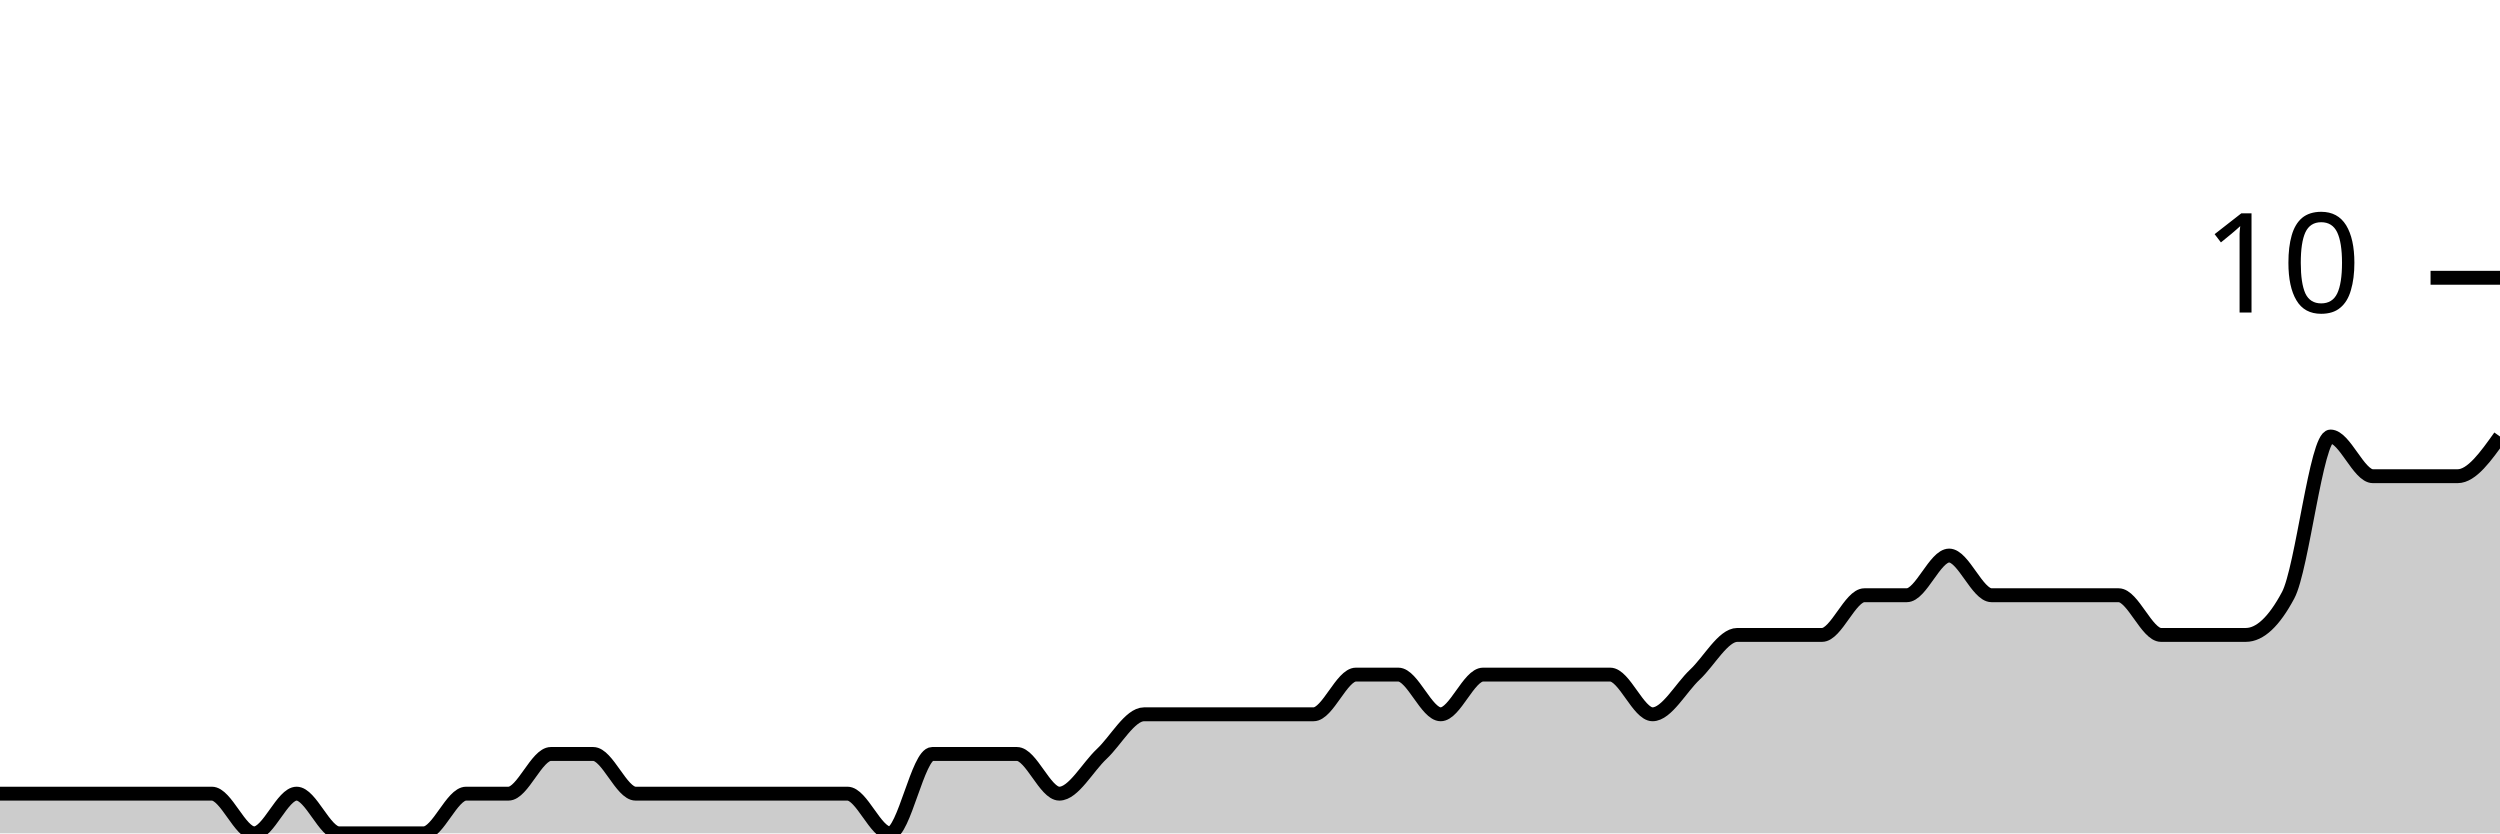
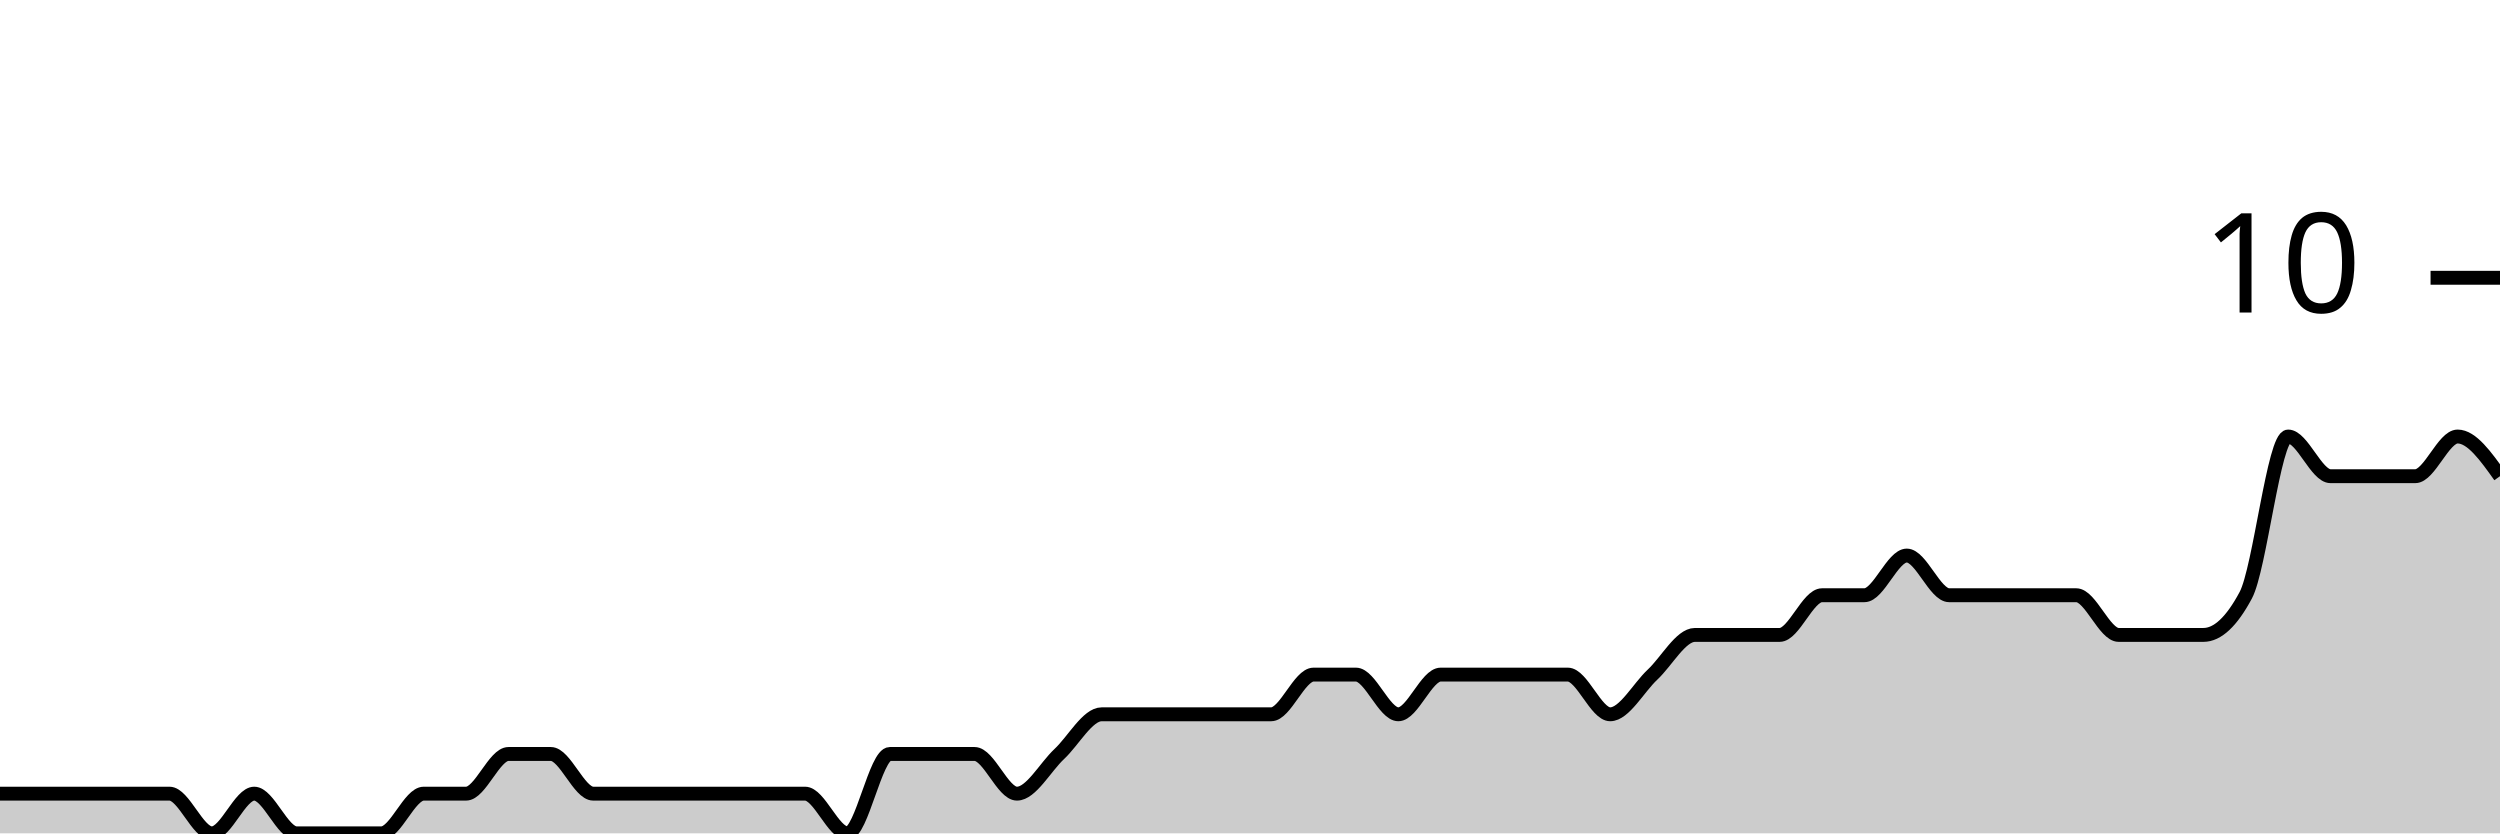
<svg xmlns="http://www.w3.org/2000/svg" viewBox="0 0 180 60">
  <g transform="translate(0,20)">
-     <path class="area" fill="rgba(0, 0, 0, 0.2)" d="M0,37.143C1.017,37.143,2.034,37.143,3.051,37.143C4.068,37.143,5.085,37.143,6.102,37.143C7.119,37.143,8.136,37.143,9.153,37.143C10.169,37.143,11.186,37.143,12.203,37.143C13.22,37.143,14.237,37.143,15.254,37.143C16.271,37.143,17.288,40,18.305,40C19.322,40,20.339,37.143,21.356,37.143C22.373,37.143,23.39,40,24.407,40C25.424,40,26.441,40,27.458,40C28.475,40,29.492,40,30.508,40C31.525,40,32.542,37.143,33.559,37.143C34.576,37.143,35.593,37.143,36.61,37.143C37.627,37.143,38.644,34.286,39.661,34.286C40.678,34.286,41.695,34.286,42.712,34.286C43.729,34.286,44.746,37.143,45.763,37.143C46.78,37.143,47.797,37.143,48.814,37.143C49.831,37.143,50.847,37.143,51.864,37.143C52.881,37.143,53.898,37.143,54.915,37.143C55.932,37.143,56.949,37.143,57.966,37.143C58.983,37.143,60,37.143,61.017,37.143C62.034,37.143,63.051,40,64.068,40C65.085,40,66.102,34.286,67.119,34.286C68.136,34.286,69.153,34.286,70.169,34.286C71.186,34.286,72.203,34.286,73.22,34.286C74.237,34.286,75.254,37.143,76.271,37.143C77.288,37.143,78.305,35.238,79.322,34.286C80.339,33.333,81.356,31.429,82.373,31.429C83.39,31.429,84.407,31.429,85.424,31.429C86.441,31.429,87.458,31.429,88.475,31.429C89.492,31.429,90.508,31.429,91.525,31.429C92.542,31.429,93.559,31.429,94.576,31.429C95.593,31.429,96.61,28.571,97.627,28.571C98.644,28.571,99.661,28.571,100.678,28.571C101.695,28.571,102.712,31.429,103.729,31.429C104.746,31.429,105.763,28.571,106.78,28.571C107.797,28.571,108.814,28.571,109.831,28.571C110.847,28.571,111.864,28.571,112.881,28.571C113.898,28.571,114.915,28.571,115.932,28.571C116.949,28.571,117.966,31.429,118.983,31.429C120,31.429,121.017,29.524,122.034,28.571C123.051,27.619,124.068,25.714,125.085,25.714C126.102,25.714,127.119,25.714,128.136,25.714C129.153,25.714,130.169,25.714,131.186,25.714C132.203,25.714,133.22,22.857,134.237,22.857C135.254,22.857,136.271,22.857,137.288,22.857C138.305,22.857,139.322,20,140.339,20C141.356,20,142.373,22.857,143.39,22.857C144.407,22.857,145.424,22.857,146.441,22.857C147.458,22.857,148.475,22.857,149.492,22.857C150.508,22.857,151.525,22.857,152.542,22.857C153.559,22.857,154.576,25.714,155.593,25.714C156.61,25.714,157.627,25.714,158.644,25.714C159.661,25.714,160.678,25.714,161.695,25.714C162.712,25.714,163.729,24.762,164.746,22.857C165.763,20.952,166.78,11.429,167.797,11.429C168.814,11.429,169.831,14.286,170.847,14.286C171.864,14.286,172.881,14.286,173.898,14.286C174.915,14.286,175.932,14.286,176.949,14.286C177.966,14.286,178.983,12.857,180,11.429L180,40C178.983,40,177.966,40,176.949,40C175.932,40,174.915,40,173.898,40C172.881,40,171.864,40,170.847,40C169.831,40,168.814,40,167.797,40C166.78,40,165.763,40,164.746,40C163.729,40,162.712,40,161.695,40C160.678,40,159.661,40,158.644,40C157.627,40,156.61,40,155.593,40C154.576,40,153.559,40,152.542,40C151.525,40,150.508,40,149.492,40C148.475,40,147.458,40,146.441,40C145.424,40,144.407,40,143.39,40C142.373,40,141.356,40,140.339,40C139.322,40,138.305,40,137.288,40C136.271,40,135.254,40,134.237,40C133.22,40,132.203,40,131.186,40C130.169,40,129.153,40,128.136,40C127.119,40,126.102,40,125.085,40C124.068,40,123.051,40,122.034,40C121.017,40,120,40,118.983,40C117.966,40,116.949,40,115.932,40C114.915,40,113.898,40,112.881,40C111.864,40,110.847,40,109.831,40C108.814,40,107.797,40,106.78,40C105.763,40,104.746,40,103.729,40C102.712,40,101.695,40,100.678,40C99.661,40,98.644,40,97.627,40C96.61,40,95.593,40,94.576,40C93.559,40,92.542,40,91.525,40C90.508,40,89.492,40,88.475,40C87.458,40,86.441,40,85.424,40C84.407,40,83.39,40,82.373,40C81.356,40,80.339,40,79.322,40C78.305,40,77.288,40,76.271,40C75.254,40,74.237,40,73.22,40C72.203,40,71.186,40,70.169,40C69.153,40,68.136,40,67.119,40C66.102,40,65.085,40,64.068,40C63.051,40,62.034,40,61.017,40C60,40,58.983,40,57.966,40C56.949,40,55.932,40,54.915,40C53.898,40,52.881,40,51.864,40C50.847,40,49.831,40,48.814,40C47.797,40,46.78,40,45.763,40C44.746,40,43.729,40,42.712,40C41.695,40,40.678,40,39.661,40C38.644,40,37.627,40,36.61,40C35.593,40,34.576,40,33.559,40C32.542,40,31.525,40,30.508,40C29.492,40,28.475,40,27.458,40C26.441,40,25.424,40,24.407,40C23.39,40,22.373,40,21.356,40C20.339,40,19.322,40,18.305,40C17.288,40,16.271,40,15.254,40C14.237,40,13.22,40,12.203,40C11.186,40,10.169,40,9.153,40C8.136,40,7.119,40,6.102,40C5.085,40,4.068,40,3.051,40C2.034,40,1.017,40,0,40Z" />
-     <path class="line" stroke="black" fill="none" d="M0,37.143C1.017,37.143,2.034,37.143,3.051,37.143C4.068,37.143,5.085,37.143,6.102,37.143C7.119,37.143,8.136,37.143,9.153,37.143C10.169,37.143,11.186,37.143,12.203,37.143C13.22,37.143,14.237,37.143,15.254,37.143C16.271,37.143,17.288,40,18.305,40C19.322,40,20.339,37.143,21.356,37.143C22.373,37.143,23.39,40,24.407,40C25.424,40,26.441,40,27.458,40C28.475,40,29.492,40,30.508,40C31.525,40,32.542,37.143,33.559,37.143C34.576,37.143,35.593,37.143,36.61,37.143C37.627,37.143,38.644,34.286,39.661,34.286C40.678,34.286,41.695,34.286,42.712,34.286C43.729,34.286,44.746,37.143,45.763,37.143C46.78,37.143,47.797,37.143,48.814,37.143C49.831,37.143,50.847,37.143,51.864,37.143C52.881,37.143,53.898,37.143,54.915,37.143C55.932,37.143,56.949,37.143,57.966,37.143C58.983,37.143,60,37.143,61.017,37.143C62.034,37.143,63.051,40,64.068,40C65.085,40,66.102,34.286,67.119,34.286C68.136,34.286,69.153,34.286,70.169,34.286C71.186,34.286,72.203,34.286,73.22,34.286C74.237,34.286,75.254,37.143,76.271,37.143C77.288,37.143,78.305,35.238,79.322,34.286C80.339,33.333,81.356,31.429,82.373,31.429C83.39,31.429,84.407,31.429,85.424,31.429C86.441,31.429,87.458,31.429,88.475,31.429C89.492,31.429,90.508,31.429,91.525,31.429C92.542,31.429,93.559,31.429,94.576,31.429C95.593,31.429,96.61,28.571,97.627,28.571C98.644,28.571,99.661,28.571,100.678,28.571C101.695,28.571,102.712,31.429,103.729,31.429C104.746,31.429,105.763,28.571,106.78,28.571C107.797,28.571,108.814,28.571,109.831,28.571C110.847,28.571,111.864,28.571,112.881,28.571C113.898,28.571,114.915,28.571,115.932,28.571C116.949,28.571,117.966,31.429,118.983,31.429C120,31.429,121.017,29.524,122.034,28.571C123.051,27.619,124.068,25.714,125.085,25.714C126.102,25.714,127.119,25.714,128.136,25.714C129.153,25.714,130.169,25.714,131.186,25.714C132.203,25.714,133.22,22.857,134.237,22.857C135.254,22.857,136.271,22.857,137.288,22.857C138.305,22.857,139.322,20,140.339,20C141.356,20,142.373,22.857,143.39,22.857C144.407,22.857,145.424,22.857,146.441,22.857C147.458,22.857,148.475,22.857,149.492,22.857C150.508,22.857,151.525,22.857,152.542,22.857C153.559,22.857,154.576,25.714,155.593,25.714C156.61,25.714,157.627,25.714,158.644,25.714C159.661,25.714,160.678,25.714,161.695,25.714C162.712,25.714,163.729,24.762,164.746,22.857C165.763,20.952,166.78,11.429,167.797,11.429C168.814,11.429,169.831,14.286,170.847,14.286C171.864,14.286,172.881,14.286,173.898,14.286C174.915,14.286,175.932,14.286,176.949,14.286C177.966,14.286,178.983,12.857,180,11.429" />
+     <path class="area" fill="rgba(0, 0, 0, 0.2)" d="M0,37.143C1.017,37.143,2.034,37.143,3.051,37.143C4.068,37.143,5.085,37.143,6.102,37.143C7.119,37.143,8.136,37.143,9.153,37.143C10.169,37.143,11.186,37.143,12.203,37.143C13.22,37.143,14.237,40,15.254,40C16.271,40,17.288,37.143,18.305,37.143C19.322,37.143,20.339,40,21.356,40C22.373,40,23.39,40,24.407,40C25.424,40,26.441,40,27.458,40C28.475,40,29.492,37.143,30.508,37.143C31.525,37.143,32.542,37.143,33.559,37.143C34.576,37.143,35.593,34.286,36.61,34.286C37.627,34.286,38.644,34.286,39.661,34.286C40.678,34.286,41.695,37.143,42.712,37.143C43.729,37.143,44.746,37.143,45.763,37.143C46.78,37.143,47.797,37.143,48.814,37.143C49.831,37.143,50.847,37.143,51.864,37.143C52.881,37.143,53.898,37.143,54.915,37.143C55.932,37.143,56.949,37.143,57.966,37.143C58.983,37.143,60,40,61.017,40C62.034,40,63.051,34.286,64.068,34.286C65.085,34.286,66.102,34.286,67.119,34.286C68.136,34.286,69.153,34.286,70.169,34.286C71.186,34.286,72.203,37.143,73.22,37.143C74.237,37.143,75.254,35.238,76.271,34.286C77.288,33.333,78.305,31.429,79.322,31.429C80.339,31.429,81.356,31.429,82.373,31.429C83.39,31.429,84.407,31.429,85.424,31.429C86.441,31.429,87.458,31.429,88.475,31.429C89.492,31.429,90.508,31.429,91.525,31.429C92.542,31.429,93.559,28.571,94.576,28.571C95.593,28.571,96.61,28.571,97.627,28.571C98.644,28.571,99.661,31.429,100.678,31.429C101.695,31.429,102.712,28.571,103.729,28.571C104.746,28.571,105.763,28.571,106.78,28.571C107.797,28.571,108.814,28.571,109.831,28.571C110.847,28.571,111.864,28.571,112.881,28.571C113.898,28.571,114.915,31.429,115.932,31.429C116.949,31.429,117.966,29.524,118.983,28.571C120,27.619,121.017,25.714,122.034,25.714C123.051,25.714,124.068,25.714,125.085,25.714C126.102,25.714,127.119,25.714,128.136,25.714C129.153,25.714,130.169,22.857,131.186,22.857C132.203,22.857,133.22,22.857,134.237,22.857C135.254,22.857,136.271,20,137.288,20C138.305,20,139.322,22.857,140.339,22.857C141.356,22.857,142.373,22.857,143.39,22.857C144.407,22.857,145.424,22.857,146.441,22.857C147.458,22.857,148.475,22.857,149.492,22.857C150.508,22.857,151.525,25.714,152.542,25.714C153.559,25.714,154.576,25.714,155.593,25.714C156.61,25.714,157.627,25.714,158.644,25.714C159.661,25.714,160.678,24.762,161.695,22.857C162.712,20.952,163.729,11.429,164.746,11.429C165.763,11.429,166.78,14.286,167.797,14.286C168.814,14.286,169.831,14.286,170.847,14.286C171.864,14.286,172.881,14.286,173.898,14.286C174.915,14.286,175.932,11.429,176.949,11.429C177.966,11.429,178.983,12.857,180,14.286L180,40C178.983,40,177.966,40,176.949,40C175.932,40,174.915,40,173.898,40C172.881,40,171.864,40,170.847,40C169.831,40,168.814,40,167.797,40C166.78,40,165.763,40,164.746,40C163.729,40,162.712,40,161.695,40C160.678,40,159.661,40,158.644,40C157.627,40,156.61,40,155.593,40C154.576,40,153.559,40,152.542,40C151.525,40,150.508,40,149.492,40C148.475,40,147.458,40,146.441,40C145.424,40,144.407,40,143.39,40C142.373,40,141.356,40,140.339,40C139.322,40,138.305,40,137.288,40C136.271,40,135.254,40,134.237,40C133.22,40,132.203,40,131.186,40C130.169,40,129.153,40,128.136,40C127.119,40,126.102,40,125.085,40C124.068,40,123.051,40,122.034,40C121.017,40,120,40,118.983,40C117.966,40,116.949,40,115.932,40C114.915,40,113.898,40,112.881,40C111.864,40,110.847,40,109.831,40C108.814,40,107.797,40,106.78,40C105.763,40,104.746,40,103.729,40C102.712,40,101.695,40,100.678,40C99.661,40,98.644,40,97.627,40C96.61,40,95.593,40,94.576,40C93.559,40,92.542,40,91.525,40C90.508,40,89.492,40,88.475,40C87.458,40,86.441,40,85.424,40C84.407,40,83.39,40,82.373,40C81.356,40,80.339,40,79.322,40C78.305,40,77.288,40,76.271,40C75.254,40,74.237,40,73.22,40C72.203,40,71.186,40,70.169,40C69.153,40,68.136,40,67.119,40C66.102,40,65.085,40,64.068,40C63.051,40,62.034,40,61.017,40C60,40,58.983,40,57.966,40C56.949,40,55.932,40,54.915,40C53.898,40,52.881,40,51.864,40C50.847,40,49.831,40,48.814,40C47.797,40,46.78,40,45.763,40C44.746,40,43.729,40,42.712,40C41.695,40,40.678,40,39.661,40C38.644,40,37.627,40,36.61,40C35.593,40,34.576,40,33.559,40C32.542,40,31.525,40,30.508,40C29.492,40,28.475,40,27.458,40C26.441,40,25.424,40,24.407,40C23.39,40,22.373,40,21.356,40C20.339,40,19.322,40,18.305,40C17.288,40,16.271,40,15.254,40C14.237,40,13.22,40,12.203,40C11.186,40,10.169,40,9.153,40C8.136,40,7.119,40,6.102,40C5.085,40,4.068,40,3.051,40C2.034,40,1.017,40,0,40Z" />
+     <path class="line" stroke="black" fill="none" d="M0,37.143C1.017,37.143,2.034,37.143,3.051,37.143C4.068,37.143,5.085,37.143,6.102,37.143C7.119,37.143,8.136,37.143,9.153,37.143C10.169,37.143,11.186,37.143,12.203,37.143C13.22,37.143,14.237,40,15.254,40C16.271,40,17.288,37.143,18.305,37.143C19.322,37.143,20.339,40,21.356,40C22.373,40,23.39,40,24.407,40C25.424,40,26.441,40,27.458,40C28.475,40,29.492,37.143,30.508,37.143C31.525,37.143,32.542,37.143,33.559,37.143C34.576,37.143,35.593,34.286,36.61,34.286C37.627,34.286,38.644,34.286,39.661,34.286C40.678,34.286,41.695,37.143,42.712,37.143C43.729,37.143,44.746,37.143,45.763,37.143C46.78,37.143,47.797,37.143,48.814,37.143C49.831,37.143,50.847,37.143,51.864,37.143C52.881,37.143,53.898,37.143,54.915,37.143C55.932,37.143,56.949,37.143,57.966,37.143C58.983,37.143,60,40,61.017,40C62.034,40,63.051,34.286,64.068,34.286C65.085,34.286,66.102,34.286,67.119,34.286C68.136,34.286,69.153,34.286,70.169,34.286C71.186,34.286,72.203,37.143,73.22,37.143C74.237,37.143,75.254,35.238,76.271,34.286C77.288,33.333,78.305,31.429,79.322,31.429C80.339,31.429,81.356,31.429,82.373,31.429C83.39,31.429,84.407,31.429,85.424,31.429C86.441,31.429,87.458,31.429,88.475,31.429C89.492,31.429,90.508,31.429,91.525,31.429C92.542,31.429,93.559,28.571,94.576,28.571C95.593,28.571,96.61,28.571,97.627,28.571C98.644,28.571,99.661,31.429,100.678,31.429C101.695,31.429,102.712,28.571,103.729,28.571C104.746,28.571,105.763,28.571,106.78,28.571C107.797,28.571,108.814,28.571,109.831,28.571C110.847,28.571,111.864,28.571,112.881,28.571C113.898,28.571,114.915,31.429,115.932,31.429C116.949,31.429,117.966,29.524,118.983,28.571C120,27.619,121.017,25.714,122.034,25.714C123.051,25.714,124.068,25.714,125.085,25.714C126.102,25.714,127.119,25.714,128.136,25.714C129.153,25.714,130.169,22.857,131.186,22.857C132.203,22.857,133.22,22.857,134.237,22.857C135.254,22.857,136.271,20,137.288,20C138.305,20,139.322,22.857,140.339,22.857C141.356,22.857,142.373,22.857,143.39,22.857C144.407,22.857,145.424,22.857,146.441,22.857C147.458,22.857,148.475,22.857,149.492,22.857C150.508,22.857,151.525,25.714,152.542,25.714C153.559,25.714,154.576,25.714,155.593,25.714C156.61,25.714,157.627,25.714,158.644,25.714C159.661,25.714,160.678,24.762,161.695,22.857C162.712,20.952,163.729,11.429,164.746,11.429C165.763,11.429,166.78,14.286,167.797,14.286C168.814,14.286,169.831,14.286,170.847,14.286C171.864,14.286,172.881,14.286,173.898,14.286C174.915,14.286,175.932,11.429,176.949,11.429C177.966,11.429,178.983,12.857,180,14.286" />
    <path class="axis-ceiling" stroke-width="1" stroke="black" fill="none" d="M175,0L180,0" />
    <text class="axis-ceiling-label" font-family="sans-serif" text-anchor="end" font-size="10px" x="170" y="2.5">10</text>
  </g>
</svg>
